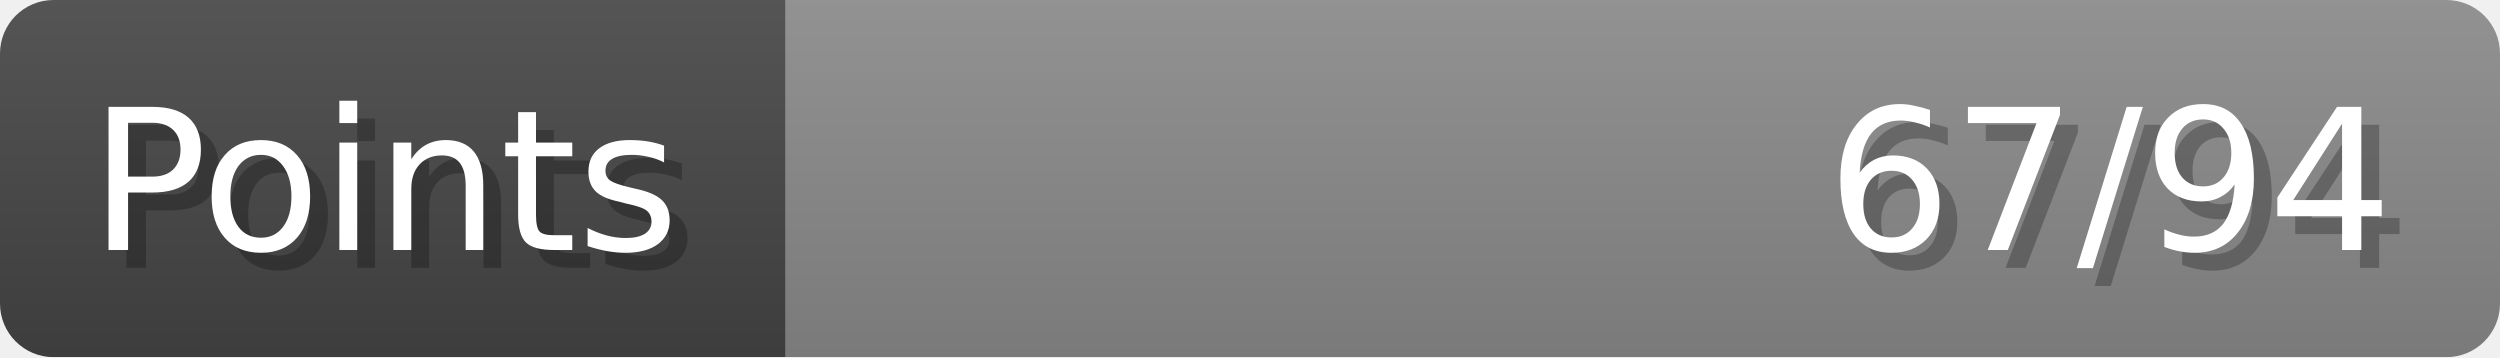
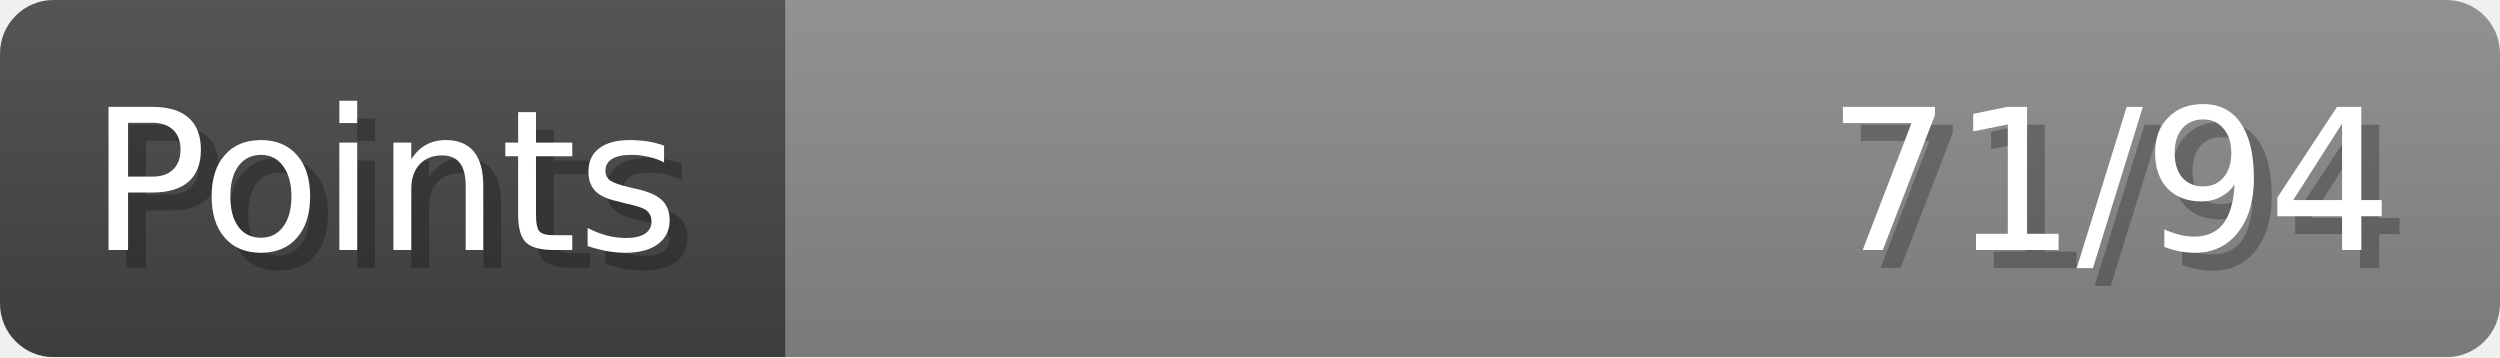
- <svg xmlns="http://www.w3.org/2000/svg" width="140px" height="20px" role="img" aria-label="Points: 67/94">
+ <svg xmlns="http://www.w3.org/2000/svg" width="140px" height="20px" role="img" aria-label="Points: 71/94">
  <linearGradient id="a" x2="0" y2="100%">
    <stop offset="0" stop-opacity=".1" stop-color="#EEE" />
    <stop offset="1" stop-opacity=".1" />
  </linearGradient>
  <mask id="m">
    <rect width="100%" height="100%" rx="3" fill="#FFF" />
  </mask>
  <g mask="url(#m)">
    <rect x="0" y="0" width="44" height="20" fill="#444" />
    <svg x="44" y="0" width="96" height="20">
      <rect width="100%" height="100%" fill="#888888" />
      <rect width="0%" height="100%" fill="#33CC11" transform="">
-         <animate attributeName="width" begin="0.5s" dur="600ms" from="0%" to="71%" repeatCount="1" fill="freeze" calcMode="spline" keyTimes="0; 1" keySplines="0.3, 0.61, 0.355, 1" />
+         <animate attributeName="width" begin="0.5s" dur="600ms" from="0%" to="75%" repeatCount="1" fill="freeze" calcMode="spline" keyTimes="0; 1" keySplines="0.3, 0.61, 0.355, 1" />
      </rect>
    </svg>
    <rect width="140" height="20" fill="url(#a)" />
  </g>
  <g aria-hidden="true" font-size="11" font-family="Verdana, DejaVu Sans, sans-serif" fill="#FFFFFF">
    <text x="6" y="15" fill="#000" opacity="0.25">Points</text>
    <text x="5" y="14">Points</text>
-     <text x="135" y="15" fill="#000" opacity="0.25" text-anchor="end">67/94</text>
-     <text x="134" y="14" text-anchor="end">67/94</text>
+     <text x="135" y="15" fill="#000" opacity="0.25" text-anchor="end">71/94</text>
+     <text x="134" y="14" text-anchor="end">71/94</text>
  </g>
</svg>
